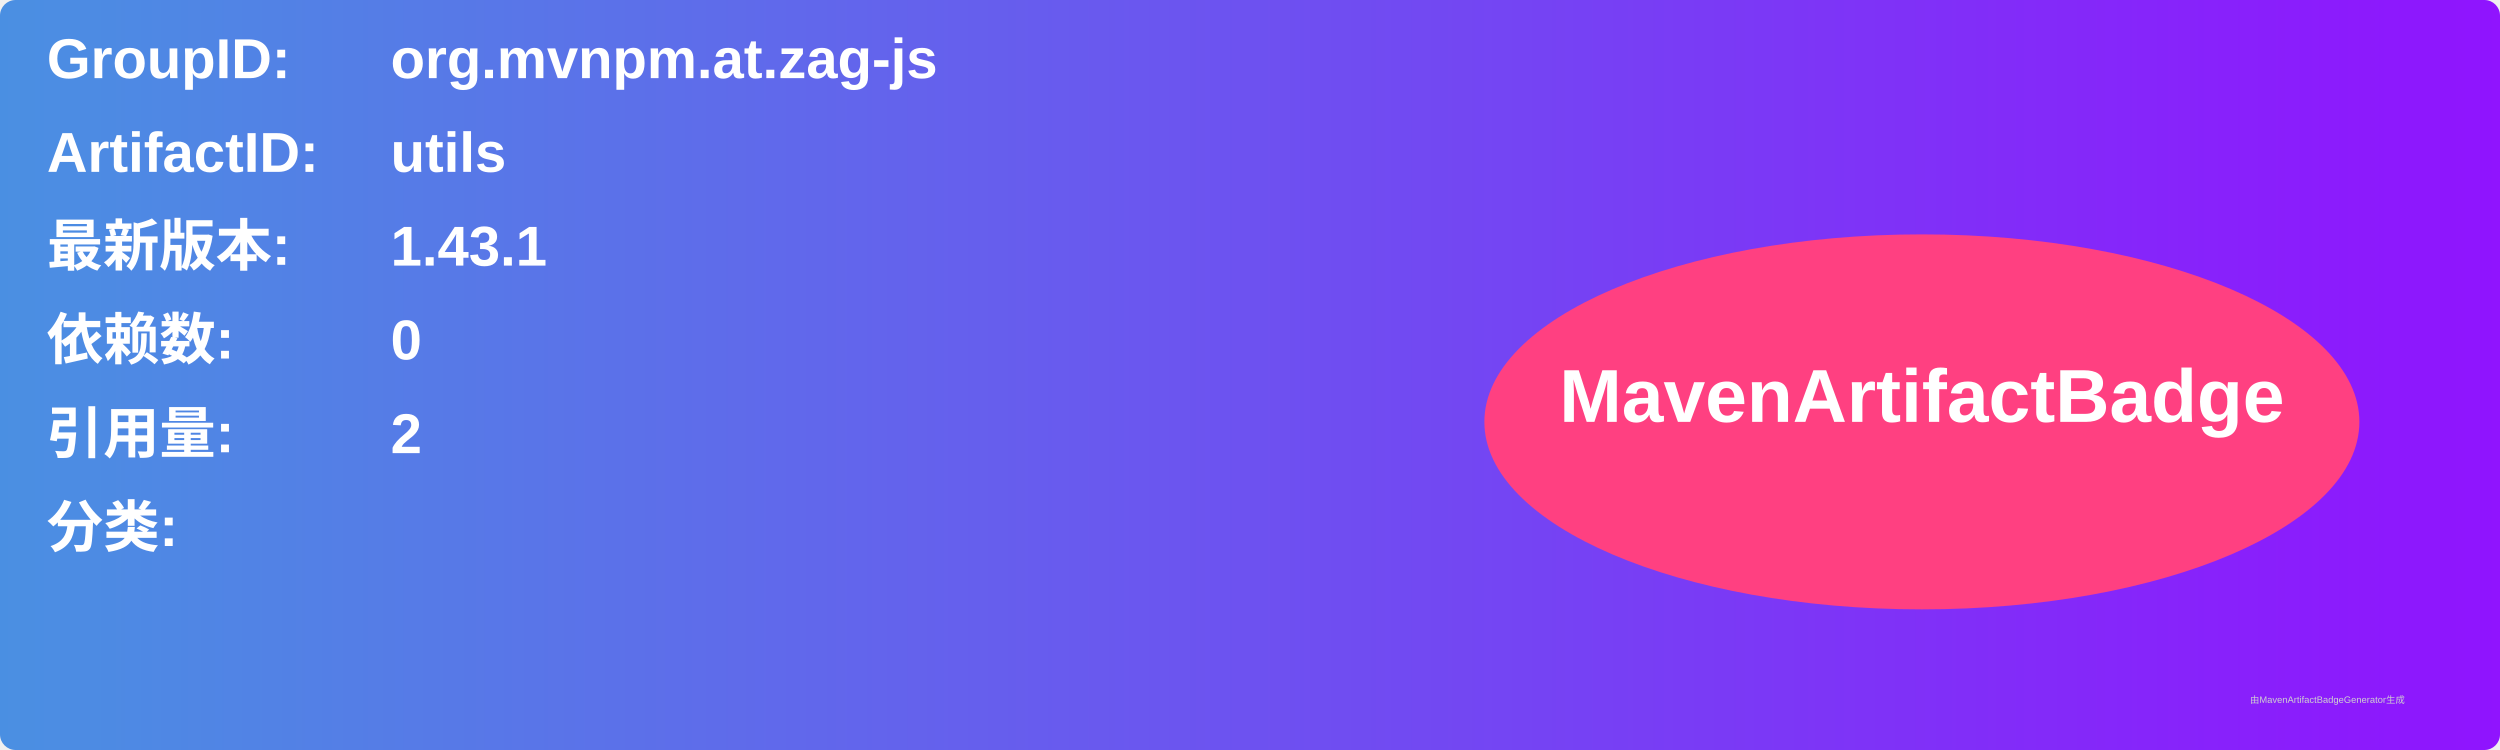
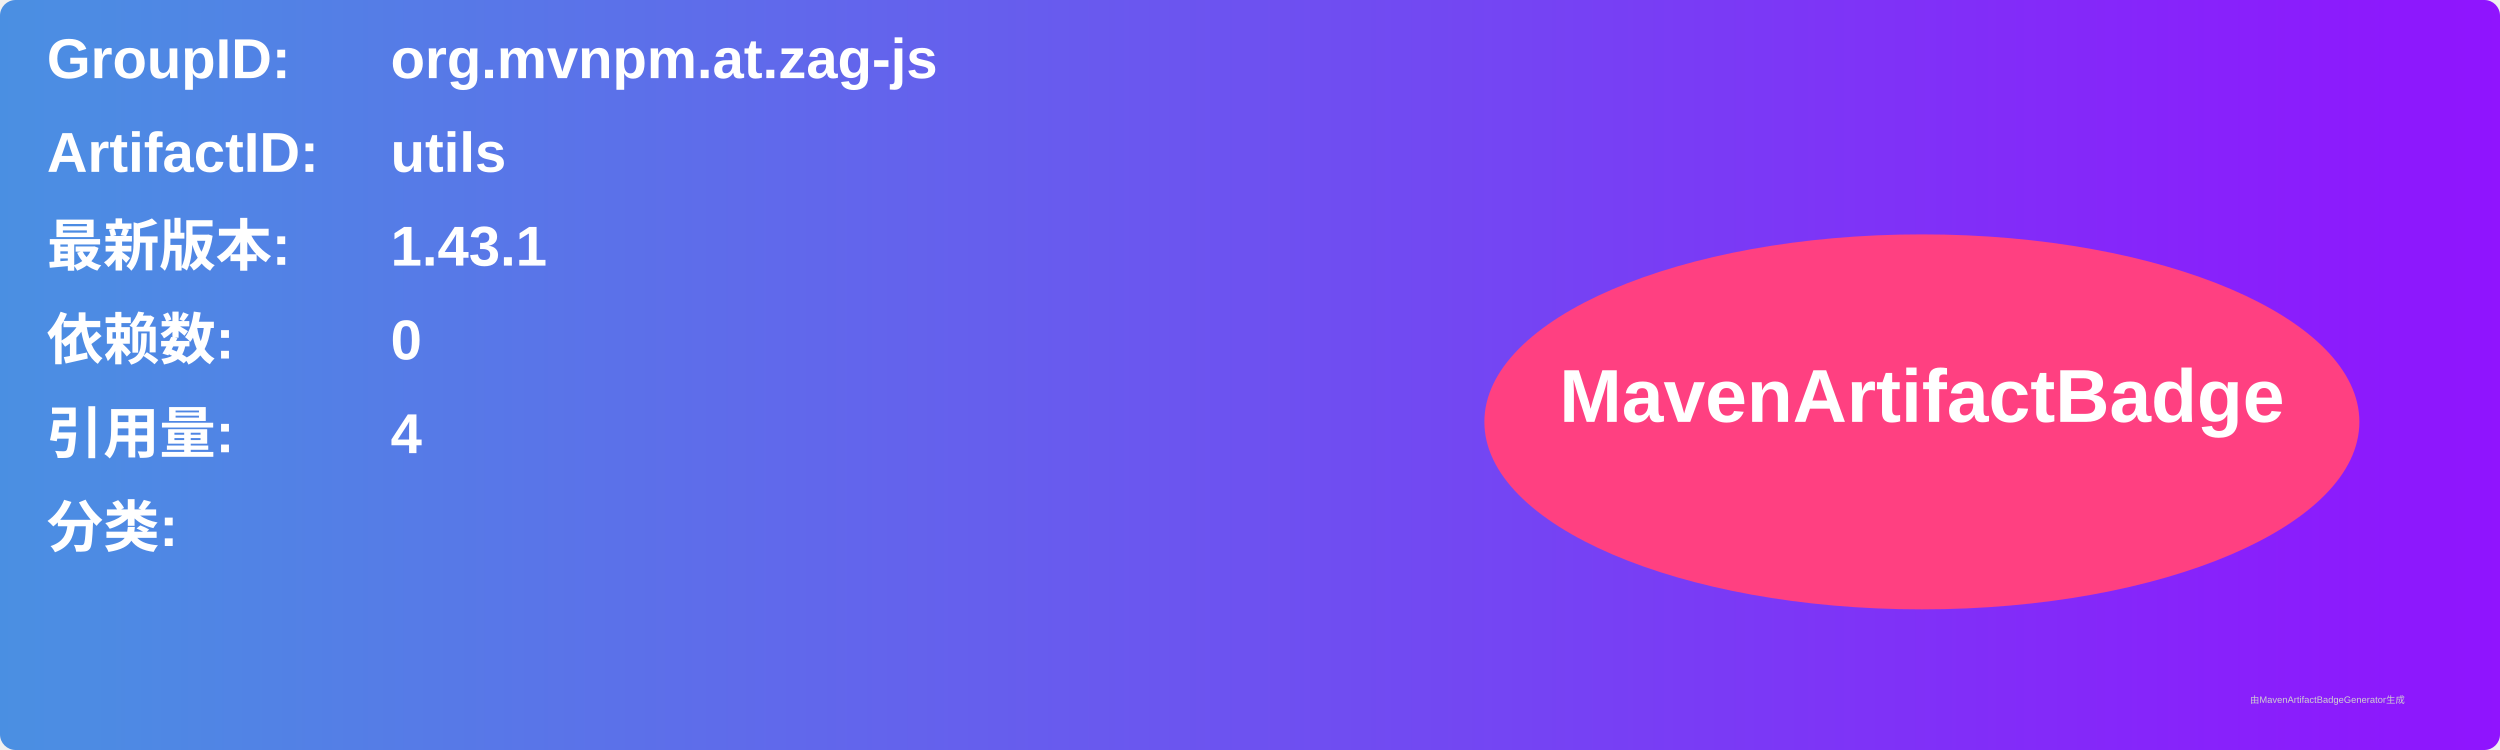
<svg xmlns="http://www.w3.org/2000/svg" width="800" height="240" viewBox="0 0 800 240">
  <linearGradient id="grad" x1="0%" y1="0%" x2="100%" y2="0%">
    <stop offset="0%" stop-color="#4a90e2" />
    <stop offset="100%" stop-color="#9013fe" />
  </linearGradient>
  <rect width="100%" height="100%" rx="5" ry="5" fill="url(#grad)" />
  <g transform="translate(15, 15)">
    <text x="0" y="10" font-family="Arial" font-size="18" fill="white" font-weight="bold" width="260">GroupID:</text>
    <text x="110" y="10" font-family="Arial" font-size="18" fill="white" font-weight="bold" width="460">org.mvnpm.at.zag-js</text>
    <text x="0" y="40" font-family="Arial" font-size="18" fill="white" font-weight="bold" width="260">ArtifactID:</text>
    <text x="110" y="40" font-family="Arial" font-size="18" fill="white" font-weight="bold" width="460">utils</text>
    <text x="0" y="70" font-family="Arial" font-size="18" fill="white" font-weight="bold">最新版本:</text>
    <text x="110" y="70" font-family="Arial" font-size="18" fill="white" font-weight="bold">
      <tspan font-weight="bold">1.43.1</tspan>
    </text>
    <text x="0" y="100" font-family="Arial" font-size="18" fill="white" font-weight="bold">依赖数: </text>
    <text x="110" y="100" font-family="Arial" font-size="18" fill="white">
      <tspan font-weight="bold">0</tspan>
    </text>
    <text x="0" y="130" font-family="Arial" font-size="18" fill="white" font-weight="bold">引用量: </text>
    <text x="110" y="130" font-family="Arial" font-size="18" fill="white">
-       <tspan font-weight="bold">2</tspan>
+       <tspan font-weight="bold">4</tspan>
    </text>
    <text x="0" y="160" font-family="Arial" font-size="18" fill="white" font-weight="bold">分类:</text>
    <text x="10" y="190" font-family="Arial" font-size="10" fill="white">
      <tspan font-weight="bold" />
    </text>
    <ellipse cx="600" cy="120" rx="140" ry="60" fill="#ff4081" />
    <text x="600" y="120" text-anchor="middle" font-family="Arial" font-size="24" fill="white" font-weight="bold">MavenArtifactBadge</text>
  </g>
  <text x="720" y="225" font-family="Arial" font-size="3" fill="#d0d0d0">由MavenArtifactBadgeGenerator生成</text>
</svg>
